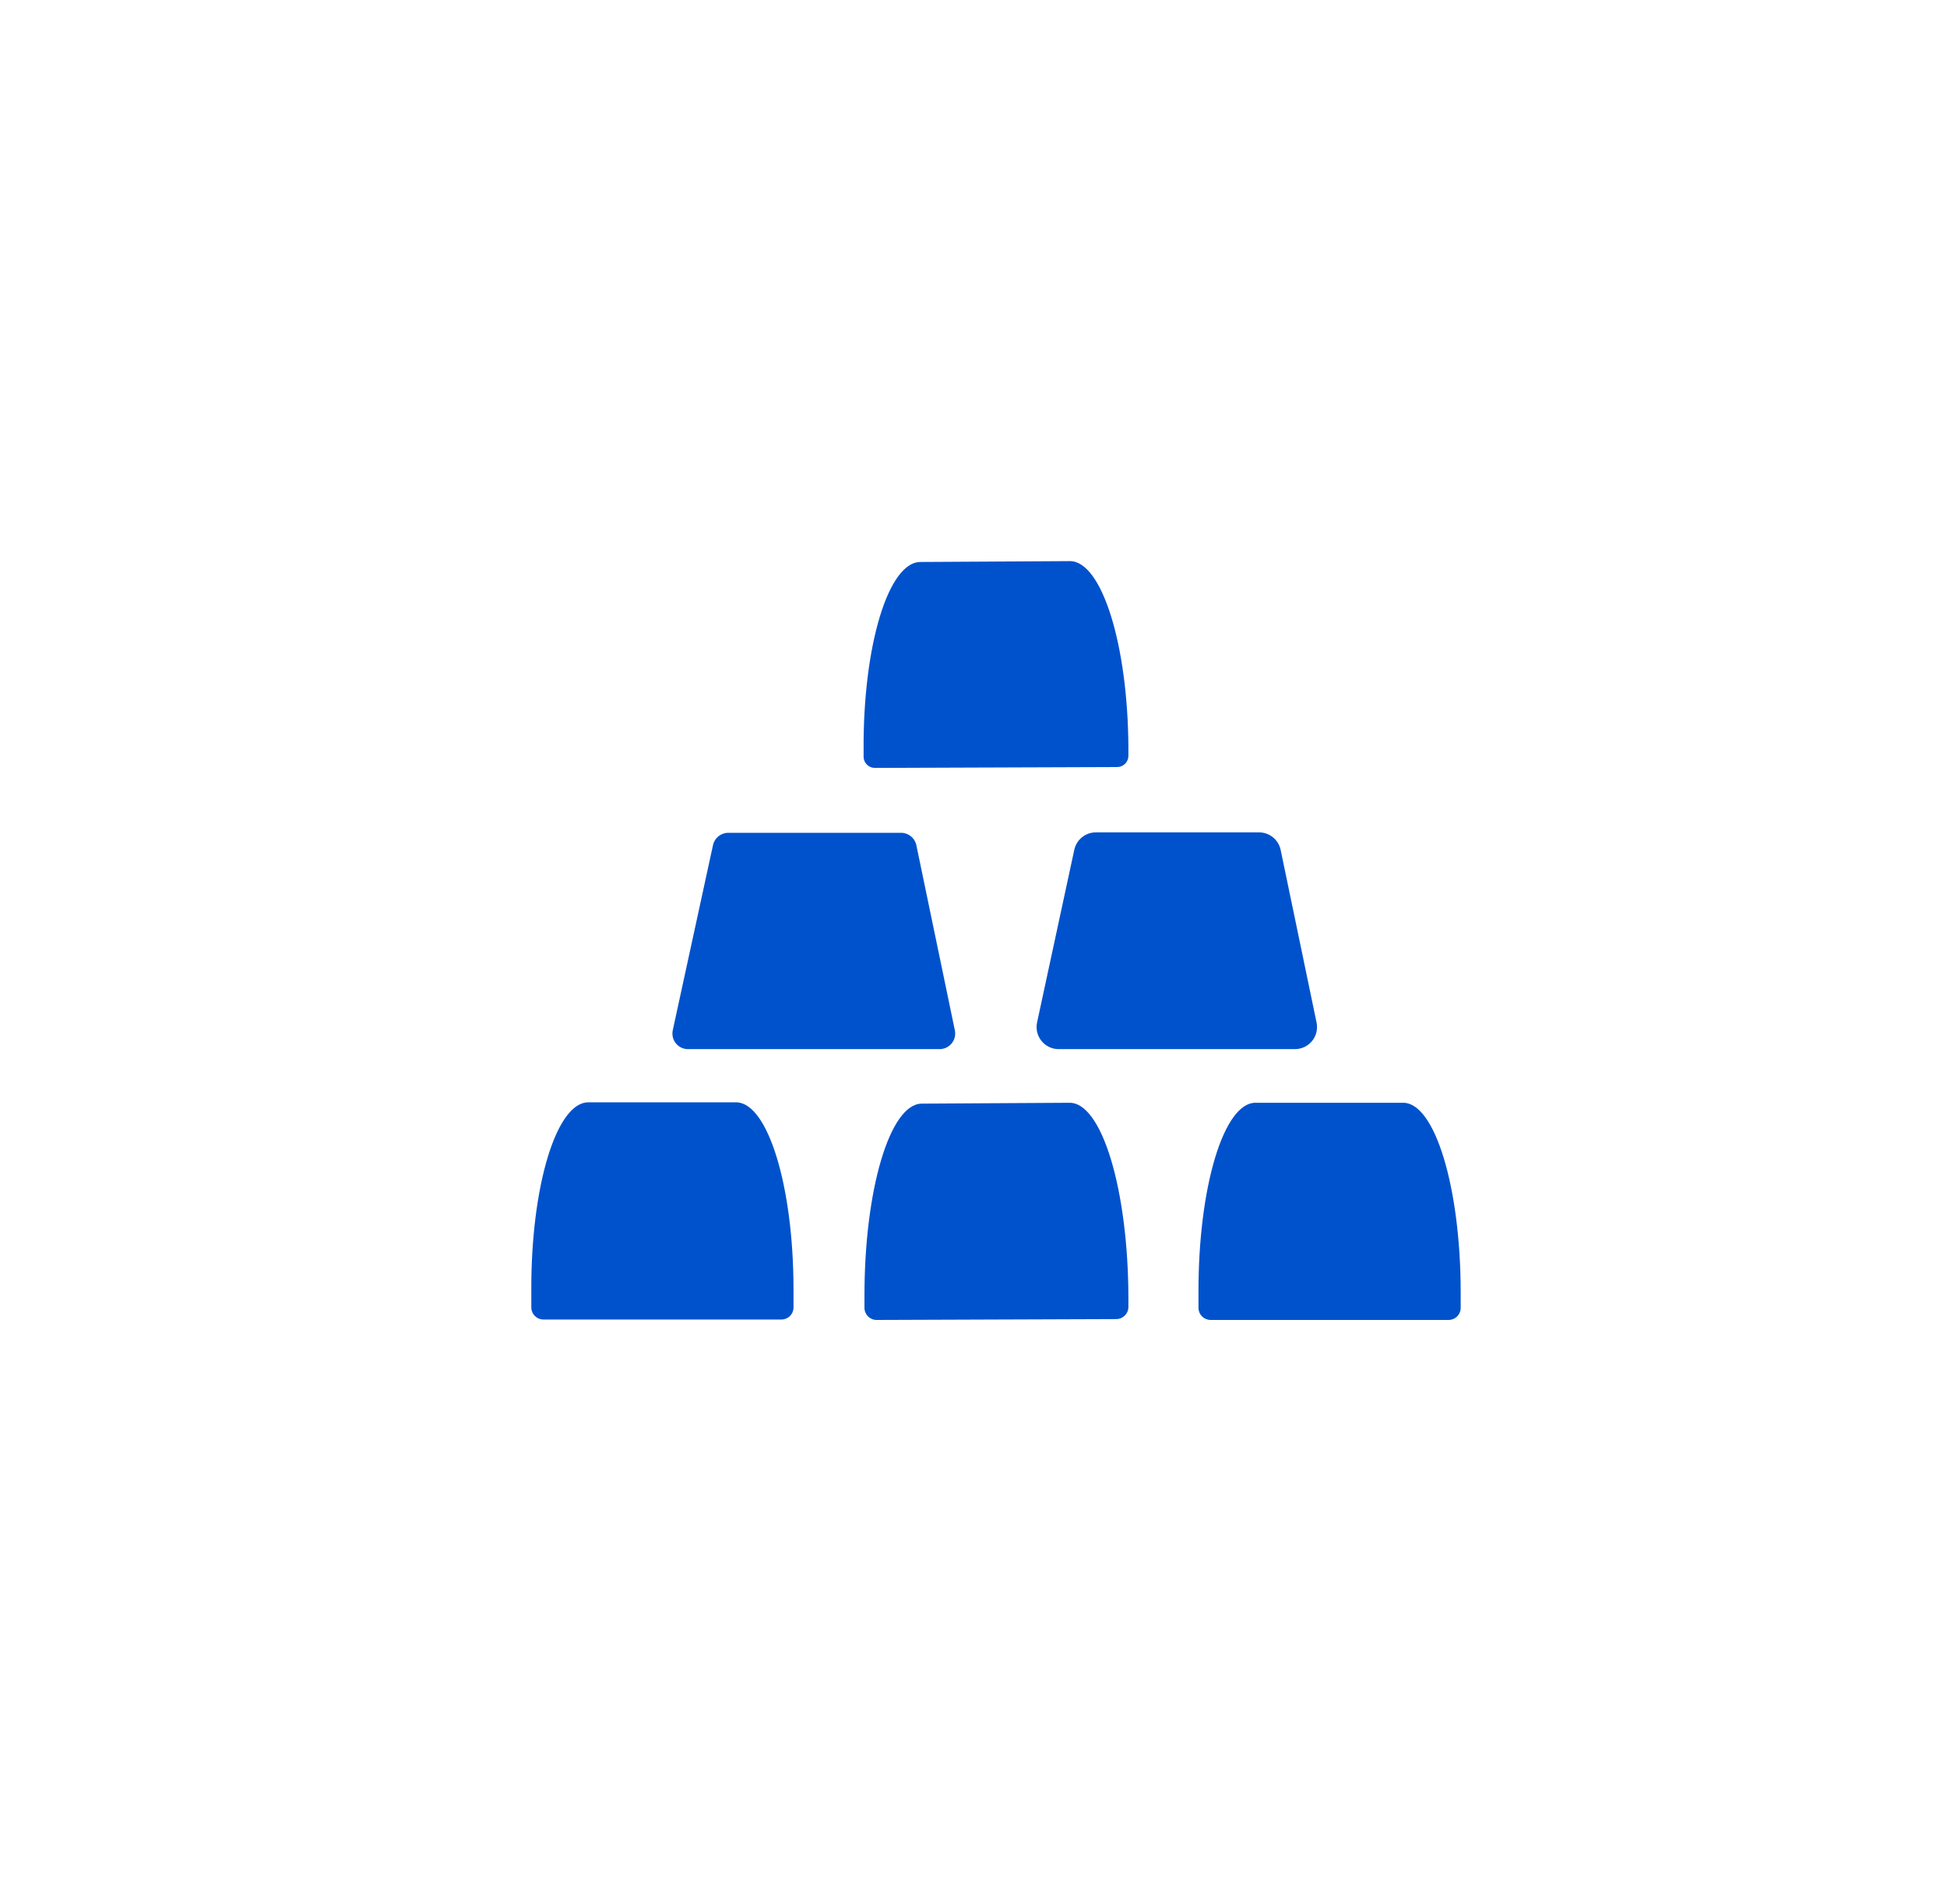
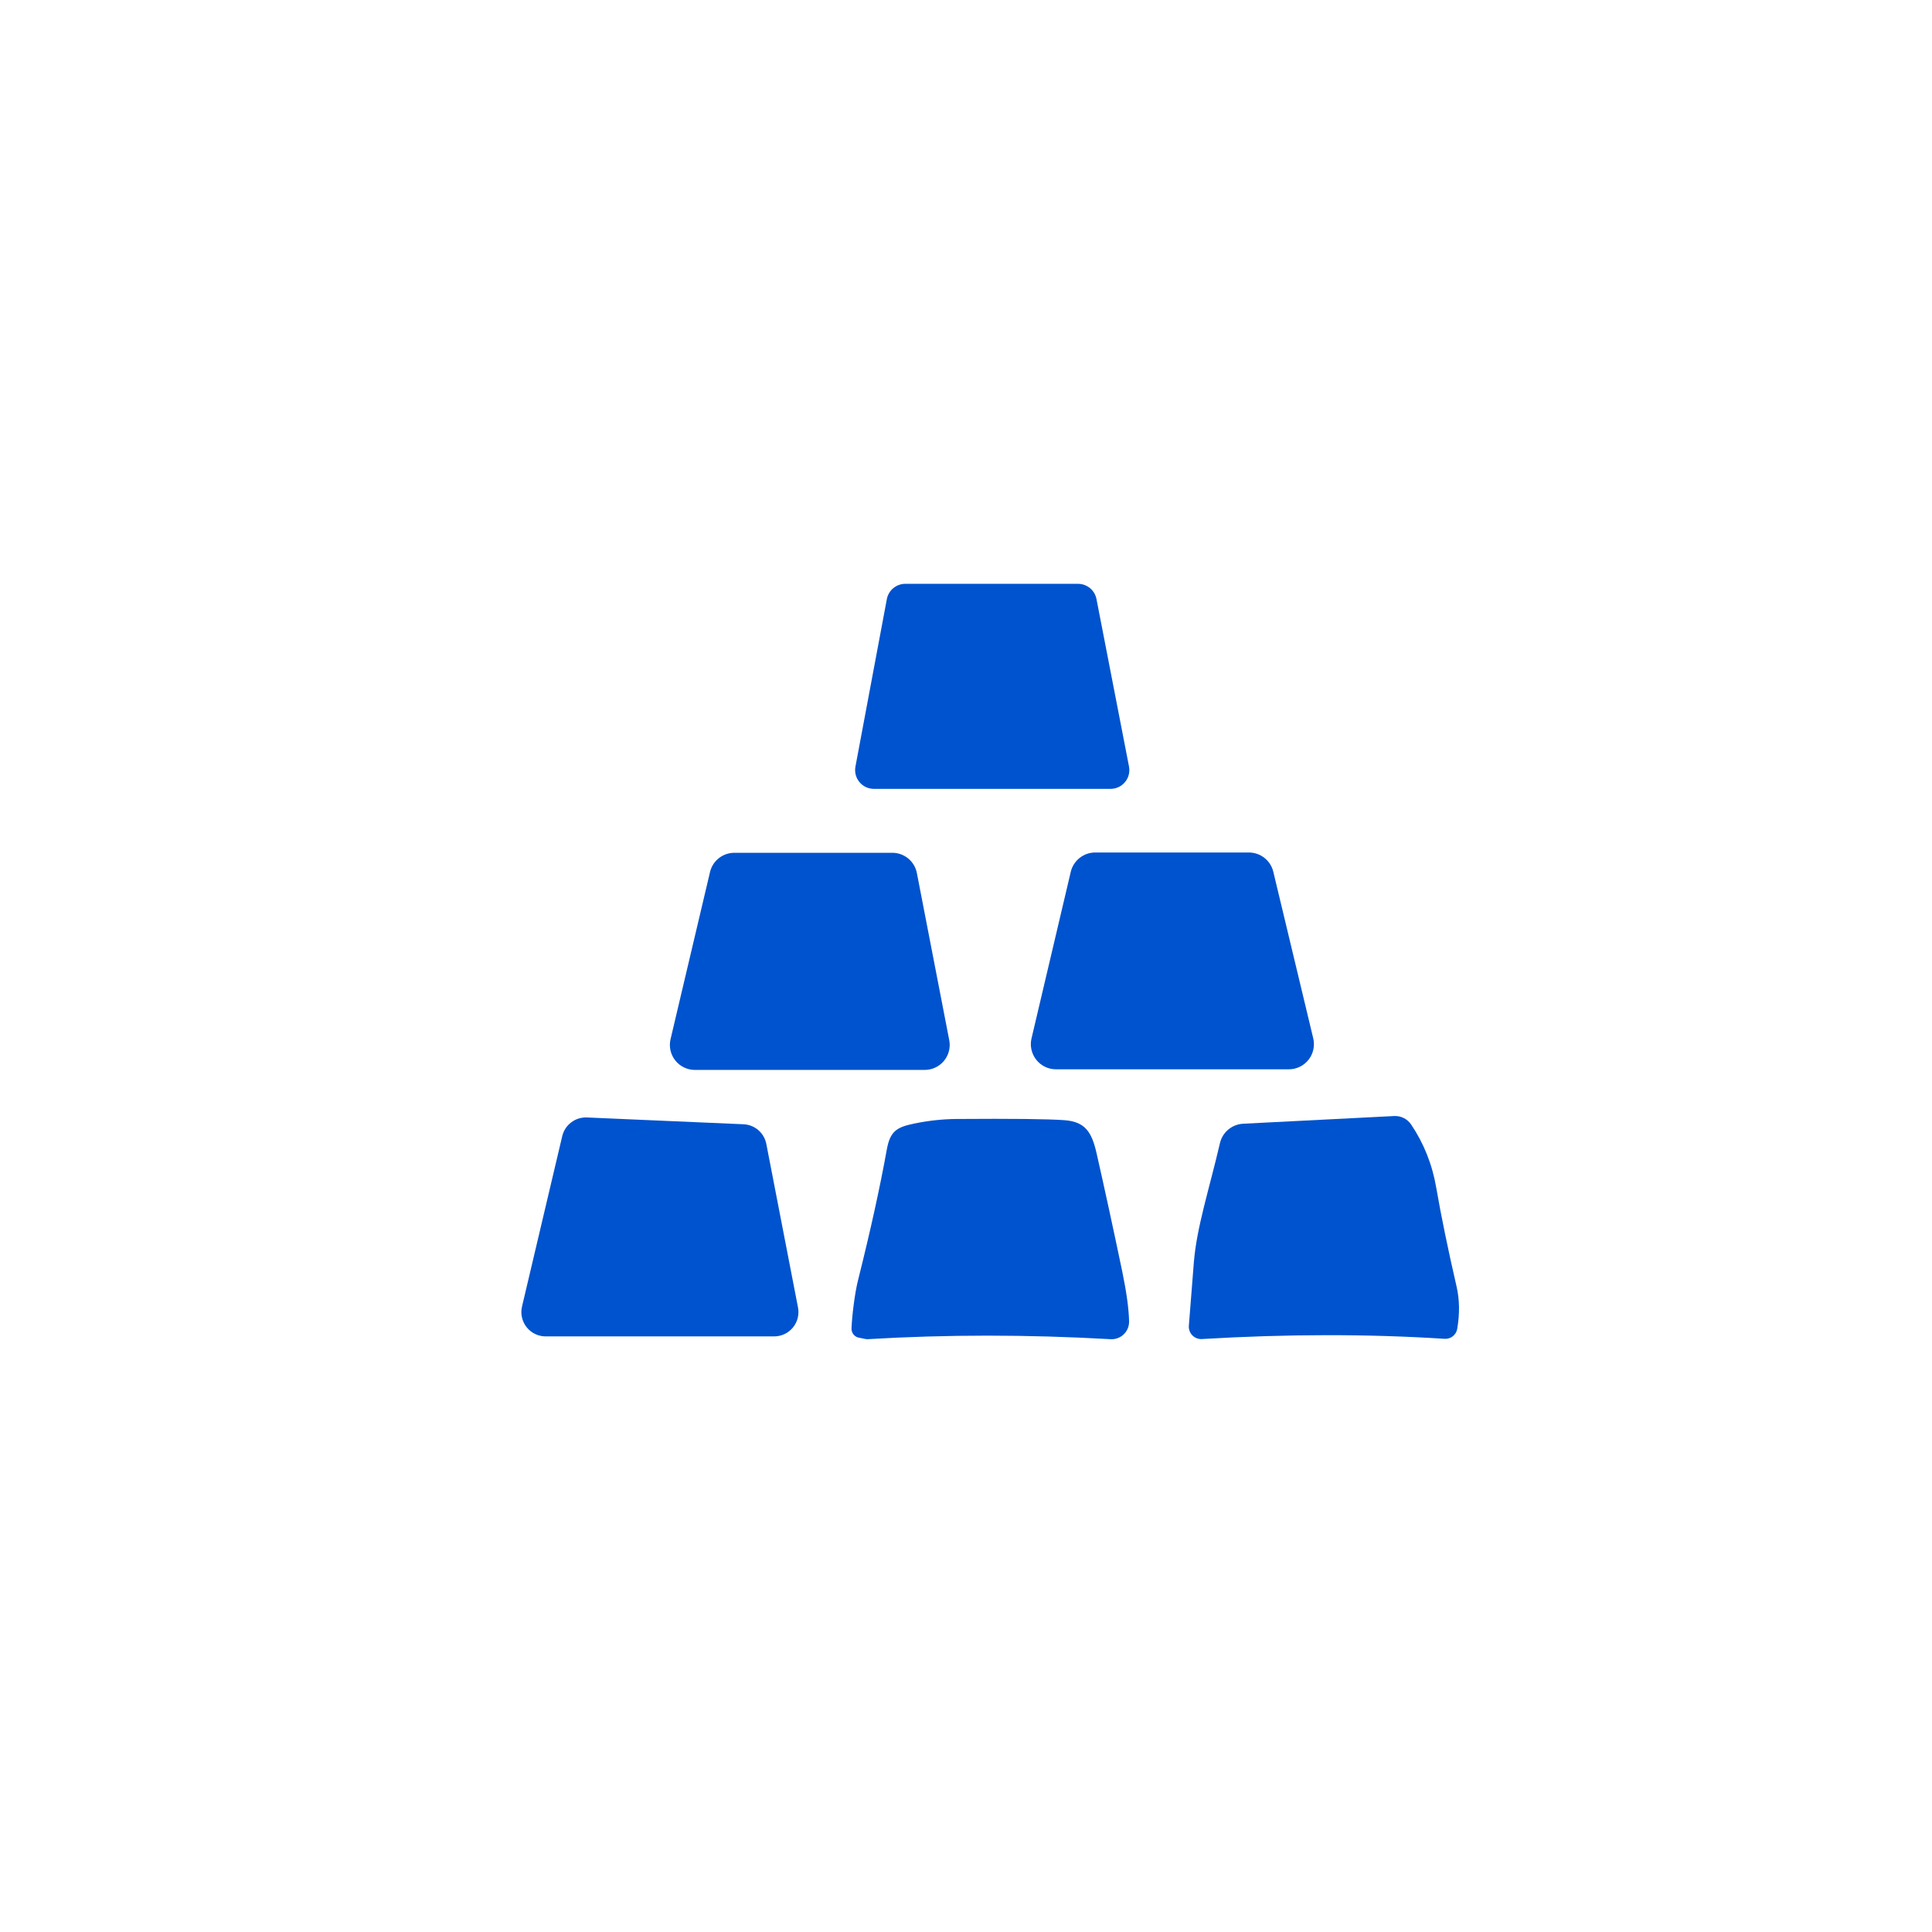
- <svg xmlns="http://www.w3.org/2000/svg" version="1.1" viewBox="0.00 0.00 45.00 44.00">
-   <path fill="#0052cc" d="   M 20.22 17.75   A 0.26 0.26 0.0 0 1 19.96 17.50   L 19.96 17.31   A 4.31 1.33 89.7 0 1 21.27 12.99   L 24.73 12.97   A 4.31 1.33 89.7 0 1 26.08 17.27   L 26.08 17.46   A 0.26 0.26 0.0 0 1 25.82 17.73   L 20.22 17.75   Z" />
-   <path fill="#0052cc" d="   M 21.18 19.54   L 22.07 23.82   A 0.36 0.36 0.0 0 1 21.72 24.25   L 15.91 24.25   A 0.36 0.36 0.0 0 1 15.55 23.81   L 16.48 19.53   A 0.36 0.36 0.0 0 1 16.83 19.25   L 20.83 19.25   A 0.36 0.36 0.0 0 1 21.18 19.54   Z" />
-   <path fill="#0052cc" d="   M 29.60 19.65   L 30.43 23.64   A 0.51 0.51 0.0 0 1 29.93 24.25   L 24.47 24.25   A 0.51 0.51 0.0 0 1 23.97 23.63   L 24.83 19.64   A 0.51 0.51 0.0 0 1 25.33 19.24   L 29.10 19.24   A 0.51 0.51 0.0 0 1 29.60 19.65   Z" />
-   <path fill="#0052cc" d="   M 12.56 30.50   A 0.28 0.28 0.0 0 1 12.28 30.23   L 12.28 29.79   A 4.30 1.32 89.9 0 1 13.60 25.48   L 17.02 25.48   A 4.30 1.32 89.9 0 1 18.34 29.77   L 18.34 30.21   A 0.28 0.28 0.0 0 1 18.06 30.50   L 12.56 30.50   Z" />
-   <path fill="#0052cc" d="   M 20.26 30.51   A 0.28 0.28 0.0 0 1 19.98 30.23   L 19.98 29.99   A 4.48 1.34 89.8 0 1 21.30 25.51   L 24.72 25.49   A 4.48 1.34 89.8 0 1 26.08 29.97   L 26.08 30.21   A 0.28 0.28 0.0 0 1 25.80 30.49   L 20.26 30.51   Z" />
-   <path fill="#0052cc" d="   M 27.98 30.51   A 0.28 0.28 0.0 0 1 27.70 30.24   L 27.70 29.86   A 4.36 1.32 89.9 0 1 29.02 25.49   L 32.44 25.49   A 4.36 1.32 89.9 0 1 33.76 29.84   L 33.76 30.22   A 0.28 0.28 0.0 0 1 33.48 30.51   L 27.98 30.51   Z" />
+ <svg xmlns="http://www.w3.org/2000/svg" version="1.1" viewBox="0.00 0.00 256.00 256.00" width="128" height="128">
+   <path fill="#0053ce" d="   M 113.35 101.58   L 117.51 79.39   A 2.49 2.49 0.0 0 1 119.96 77.36   L 142.85 77.36   A 2.49 2.49 0.0 0 1 145.29 79.38   L 149.60 101.57   A 2.49 2.49 0.0 0 1 147.15 104.53   L 115.80 104.53   A 2.49 2.49 0.0 0 1 113.35 101.58   Z" />
+   <path fill="#0053ce" d="   M 121.49 115.68   L 125.78 137.83   A 3.31 3.31 0.0 0 1 122.53 141.77   L 92.07 141.77   A 3.31 3.31 0.0 0 1 88.85 137.70   L 94.08 115.55   A 3.31 3.31 0.0 0 1 97.30 113.00   L 118.24 113.00   A 3.31 3.31 0.0 0 1 121.49 115.68   Z" />
+   <path fill="#0053ce" d="   M 136.68 137.60   L 141.88 115.53   A 3.33 3.33 0.0 0 1 145.13 112.96   L 165.48 112.96   A 3.33 3.33 0.0 0 1 168.72 115.51   L 174.01 137.58   A 3.33 3.33 0.0 0 1 170.77 141.69   L 139.92 141.69   A 3.33 3.33 0.0 0 1 136.68 137.60   Z" />
+   <path fill="#0053ce" d="   M 101.54 151.57   L 105.74 173.25   A 3.22 3.22 0.0 0 1 102.58 177.08   L 72.30 177.08   A 3.22 3.22 0.0 0 1 69.17 173.12   L 74.50 150.54   A 3.22 3.22 0.0 0 1 77.77 148.07   L 98.52 148.97   A 3.22 3.22 0.0 0 1 101.54 151.57   Z" />
+   <path fill="#0053ce" d="   M 191.42 177.40   Q 176.18 176.42 159.26 177.43   A 1.64 1.64 0.0 0 1 157.53 175.66   Q 157.87 171.24 158.19 167.28   C 158.57 162.60 160.19 157.72 161.65 151.47   A 3.33 3.33 0.0 0 1 164.72 148.90   L 184.74 147.88   A 2.57 2.55 71.4 0 1 186.98 149.00   C 188.67 151.51 189.79 154.31 190.32 157.43   Q 191.29 163.04 193.01 170.50   Q 193.60 173.08 193.09 176.08   A 1.59 1.59 0.0 0 1 191.42 177.40   Z" />
+   <path fill="#0053ce" d="   M 113.80 177.25   A 1.21 1.19 -83.8 0 1 112.83 176.03   C 112.89 174.42 113.25 171.36 113.71 169.57   Q 116.15 159.84 117.51 152.30   C 117.96 149.83 118.88 149.35 121.13 148.88   Q 123.98 148.29 126.76 148.27   Q 137.82 148.19 141.05 148.43   C 143.82 148.63 144.67 150.05 145.30 152.80   Q 146.92 159.94 148.71 168.51   Q 149.56 172.63 149.61 175.10   A 2.32 2.31 -88.8 0 1 147.17 177.45   Q 130.64 176.51 114.94 177.45   A 1.40 0.95 -29.2 0 1 114.71 177.43   L 113.80 177.25   Z" />
</svg>
